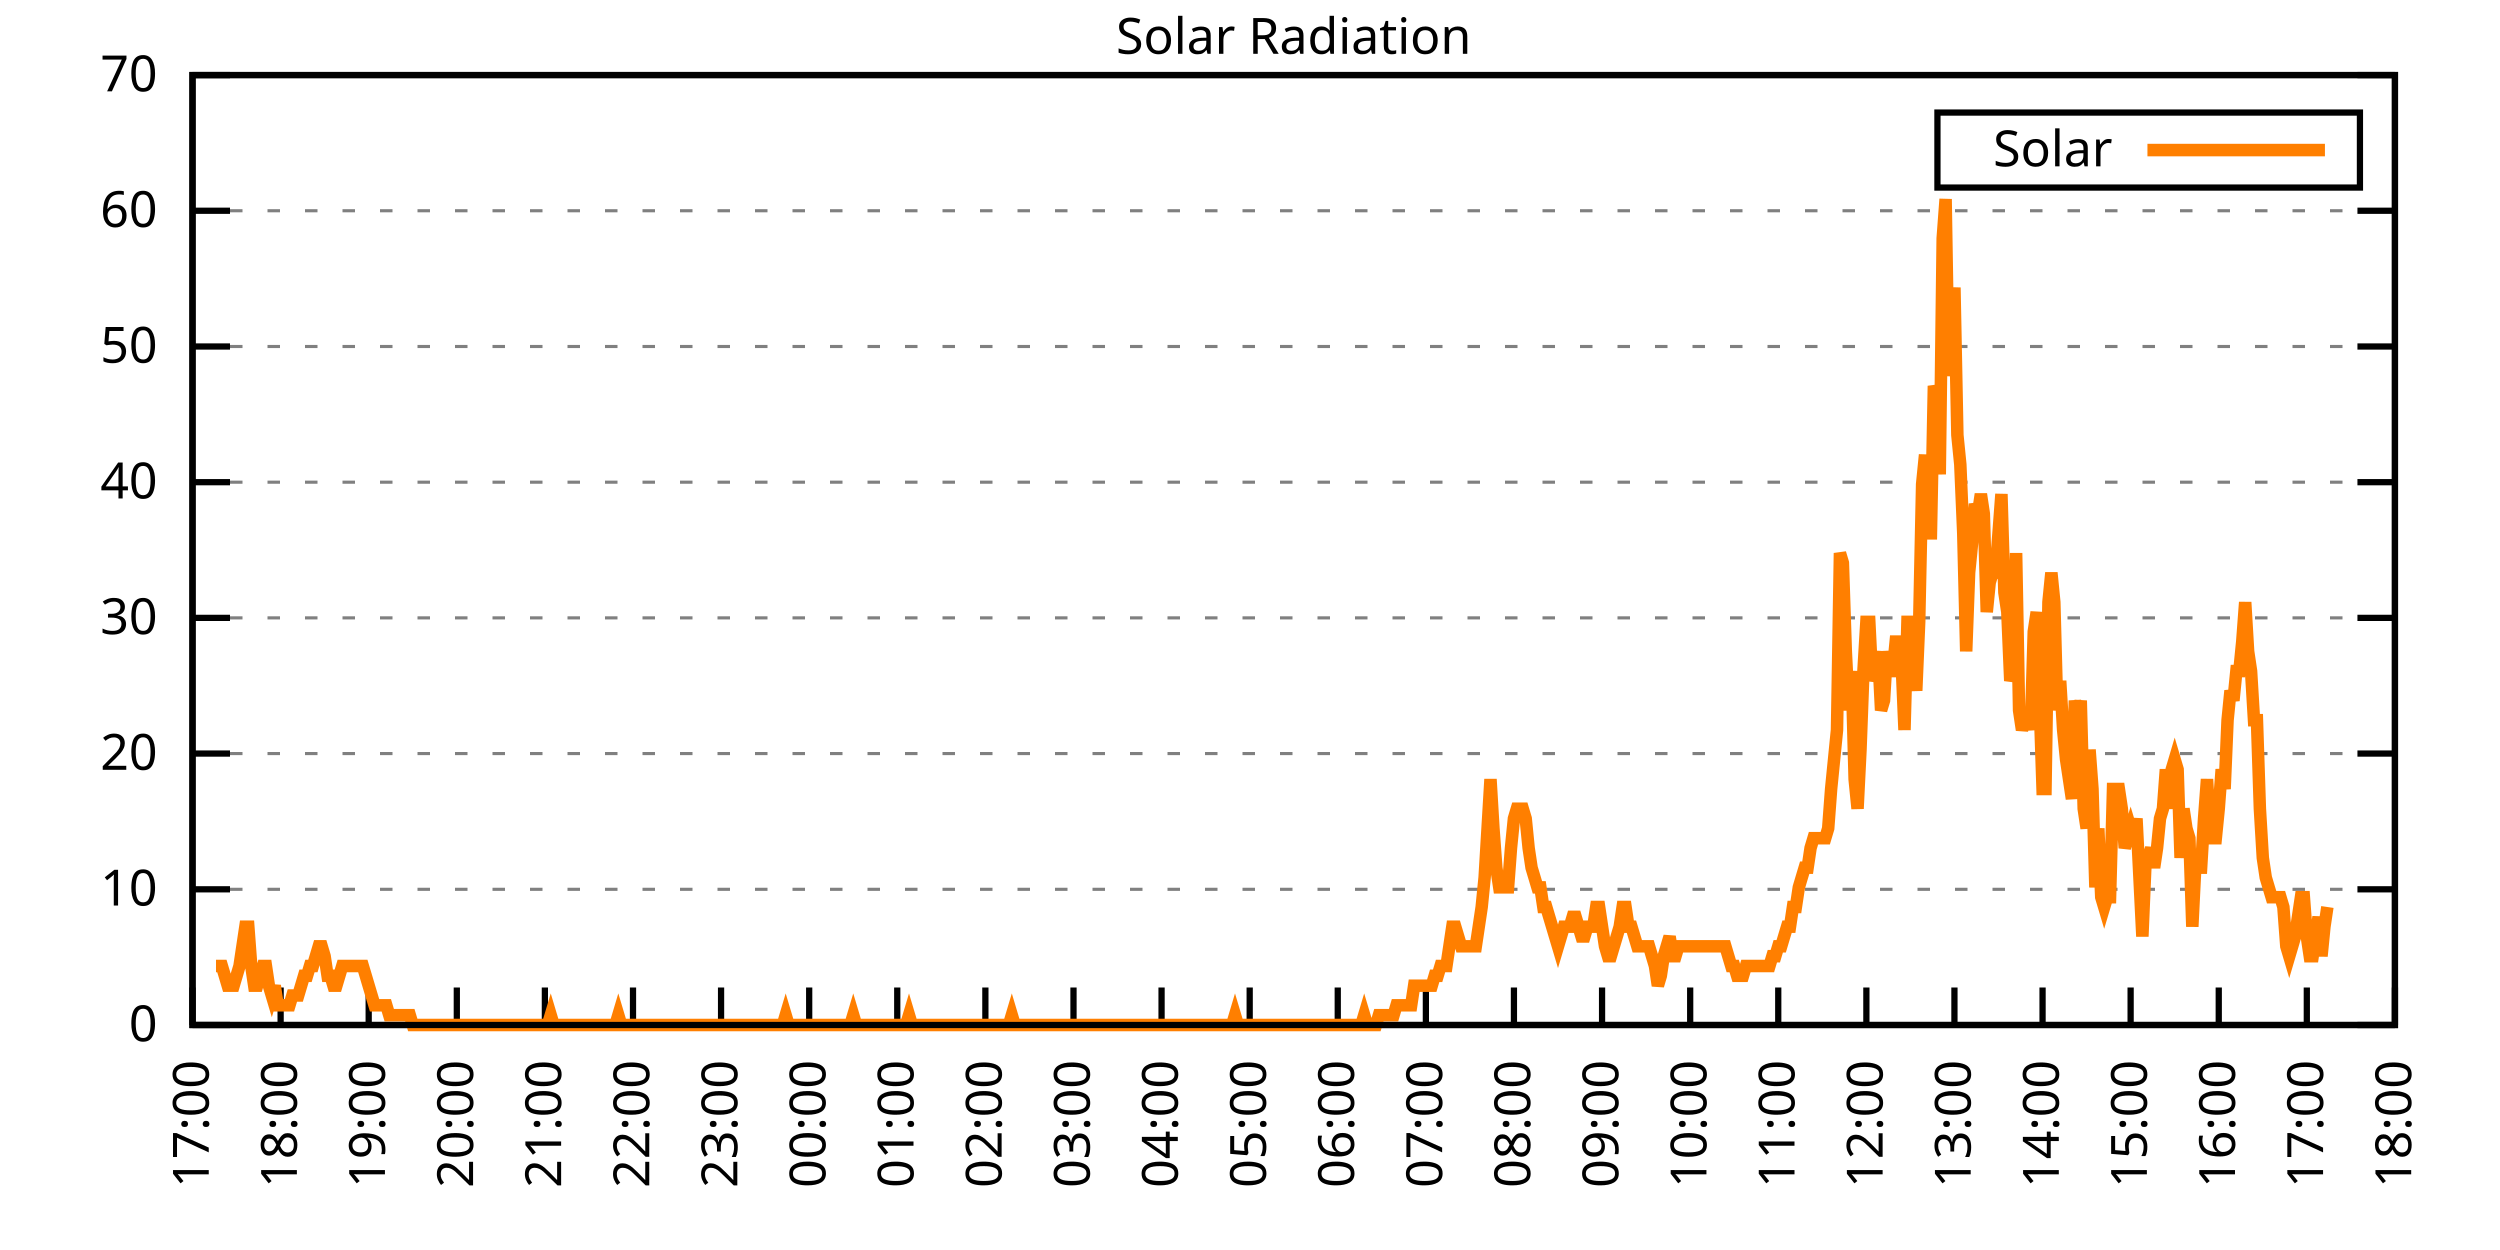
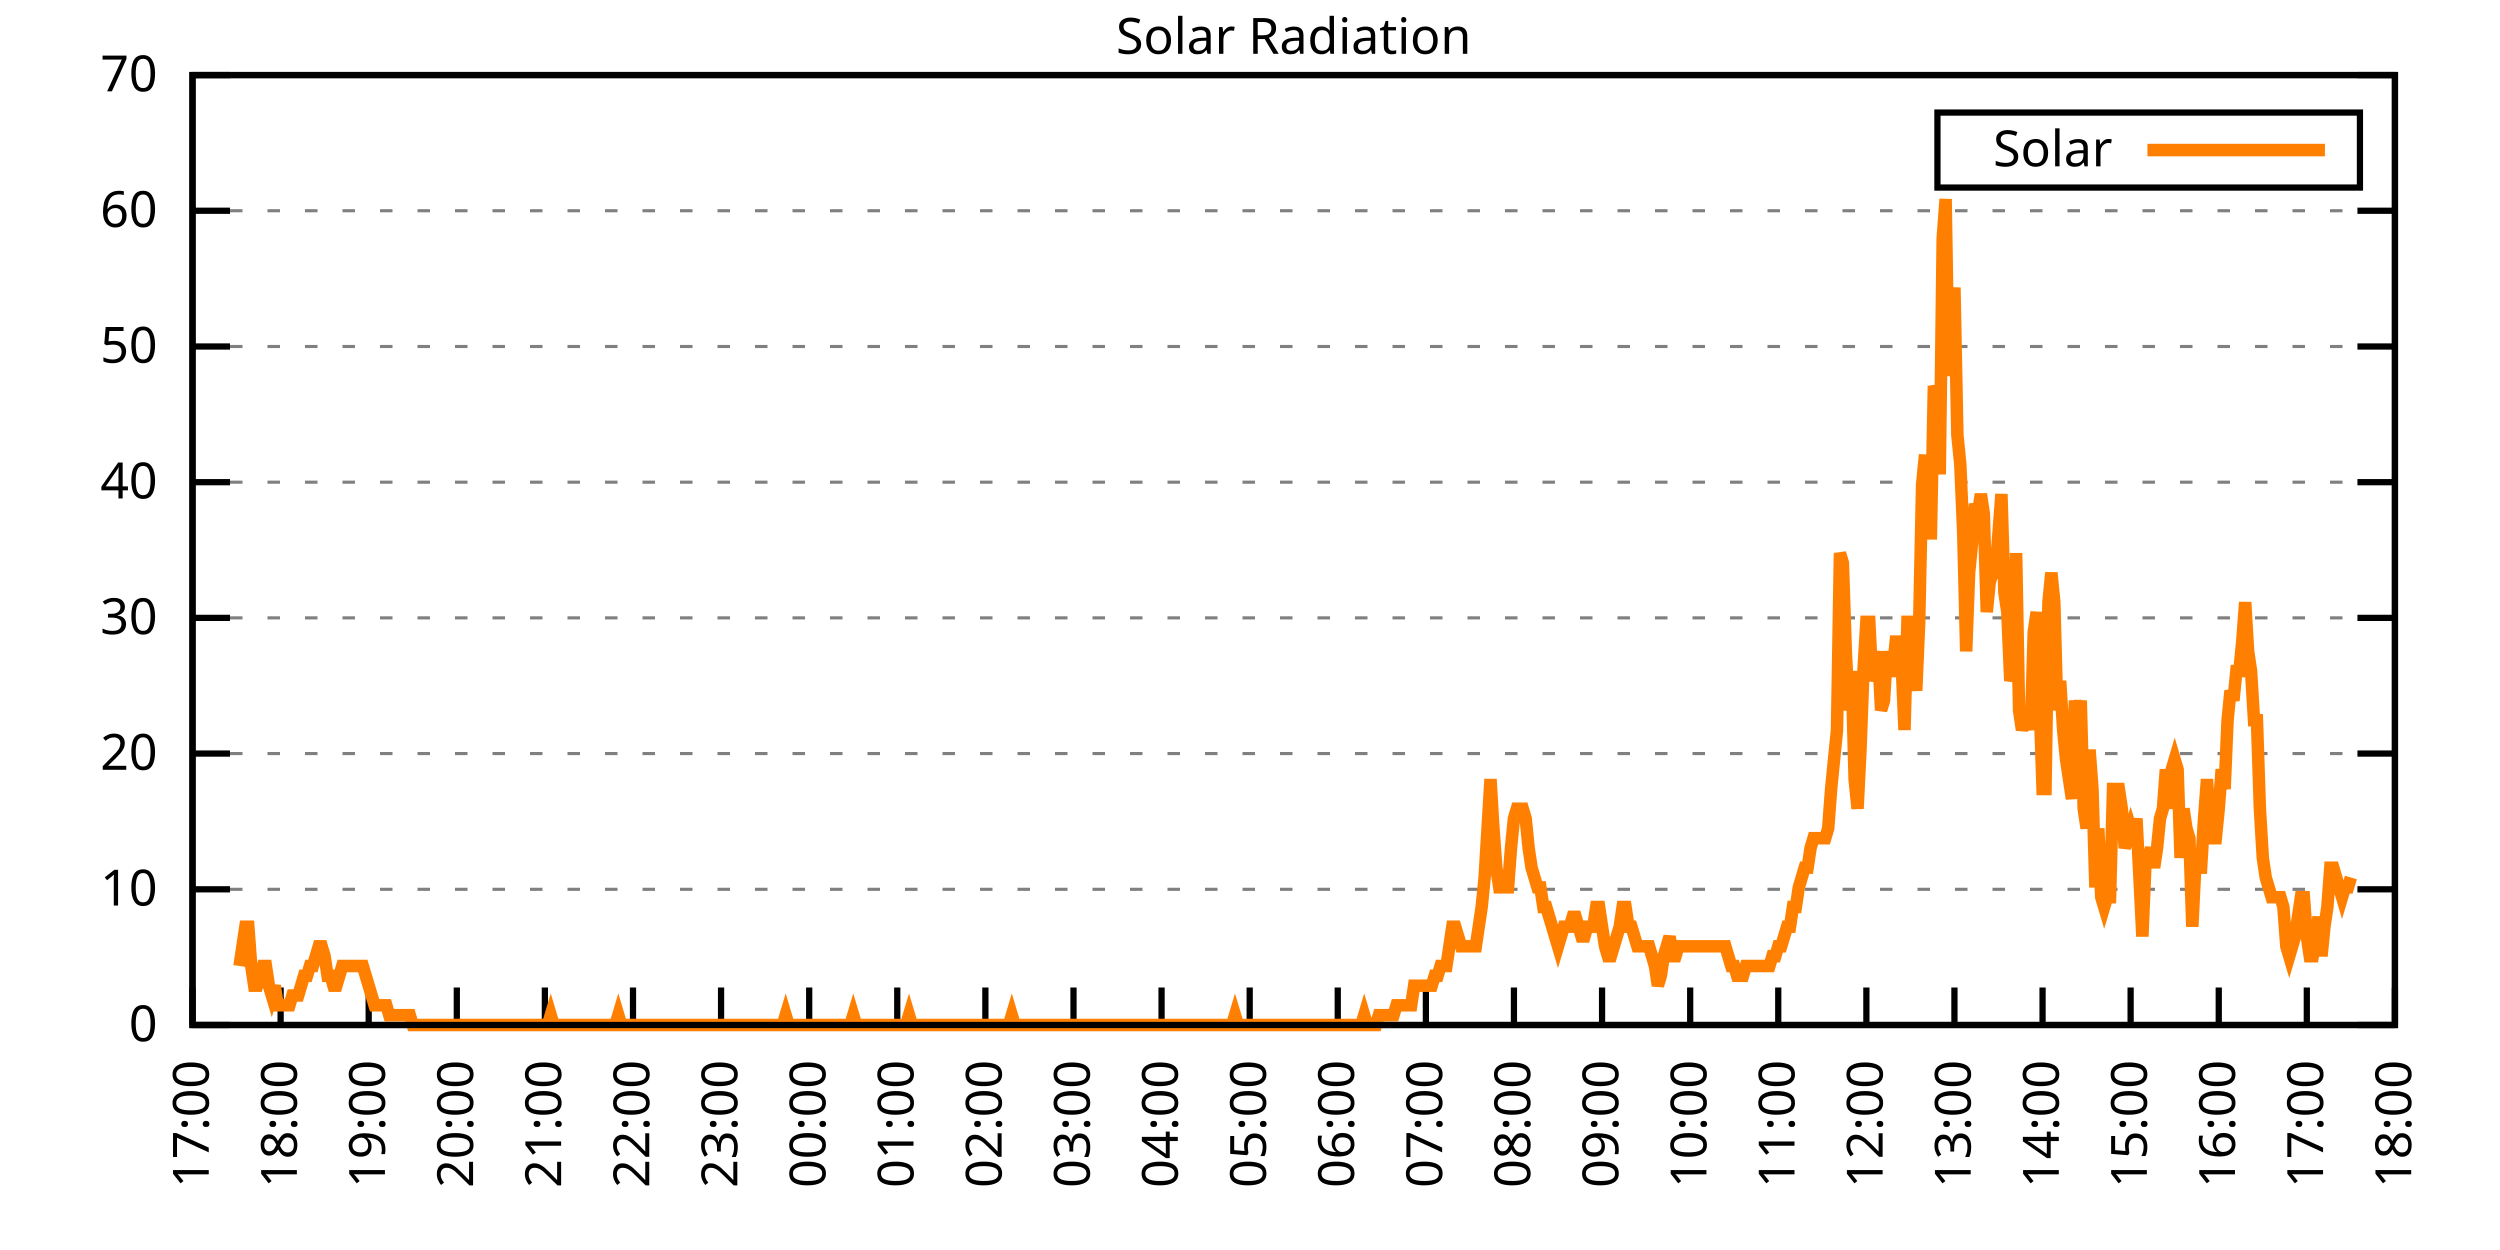
<svg xmlns="http://www.w3.org/2000/svg" xmlns:xlink="http://www.w3.org/1999/xlink" width="400" height="200" viewBox="0 0 400 200">
  <g id="gnuplot_canvas">
    <rect x="0" y="0" width="400" height="200" fill="none" />
    <defs>
      <circle id="gpDot" r="0.5" stroke-width="0.5" stroke="currentColor" />
      <path id="gpPt0" stroke-width="0.333" stroke="currentColor" d="M-1,0 h2 M0,-1 v2" />
      <path id="gpPt1" stroke-width="0.333" stroke="currentColor" d="M-1,-1 L1,1 M1,-1 L-1,1" />
      <path id="gpPt2" stroke-width="0.333" stroke="currentColor" d="M-1,0 L1,0 M0,-1 L0,1 M-1,-1 L1,1 M-1,1 L1,-1" />
      <rect id="gpPt3" stroke-width="0.333" stroke="currentColor" x="-1" y="-1" width="2" height="2" />
      <rect id="gpPt4" stroke-width="0.333" stroke="currentColor" fill="currentColor" x="-1" y="-1" width="2" height="2" />
      <circle id="gpPt5" stroke-width="0.333" stroke="currentColor" cx="0" cy="0" r="1" />
      <use xlink:href="#gpPt5" id="gpPt6" fill="currentColor" stroke="none" />
      <path id="gpPt7" stroke-width="0.333" stroke="currentColor" d="M0,-1.33 L-1.33,0.67 L1.33,0.67 z" />
      <use xlink:href="#gpPt7" id="gpPt8" fill="currentColor" stroke="none" />
      <use xlink:href="#gpPt7" id="gpPt9" stroke="currentColor" transform="rotate(180)" />
      <use xlink:href="#gpPt9" id="gpPt10" fill="currentColor" stroke="none" />
      <use xlink:href="#gpPt3" id="gpPt11" stroke="currentColor" transform="rotate(45)" />
      <use xlink:href="#gpPt11" id="gpPt12" fill="currentColor" stroke="none" />
      <path id="gpPt13" stroke-width="0.333" stroke="currentColor" d="M0,1.330 L1.265,0.411 L0.782,-1.067 L-0.782,-1.076 L-1.265,0.411 z" />
      <use xlink:href="#gpPt13" id="gpPt14" fill="currentColor" stroke="none" />
      <filter id="textbox" filterUnits="objectBoundingBox" x="0" y="0" height="1" width="1">
        <feFlood flood-color="white" flood-opacity="1" result="bgnd" />
        <feComposite in="SourceGraphic" in2="bgnd" operator="atop" />
      </filter>
      <filter id="greybox" filterUnits="objectBoundingBox" x="0" y="0" height="1" width="1">
        <feFlood flood-color="lightgrey" flood-opacity="1" result="grey" />
        <feComposite in="SourceGraphic" in2="grey" operator="atop" />
      </filter>
    </defs>
    <g fill="none" color="white" stroke="currentColor" stroke-width="1.00" stroke-linecap="butt" stroke-linejoin="miter">
</g>
    <g fill="none" color="black" stroke="currentColor" stroke-width="1.00" stroke-linecap="butt" stroke-linejoin="miter">
      <g stroke="none" shape-rendering="crispEdges">
        <polygon fill="rgb(255, 255, 255)" points="30.80,164.00 383.18,164.00 383.18,12.02 30.80,12.02 " />
      </g>
    </g>
    <g fill="none" color="black" stroke="currentColor" stroke-width="1.00" stroke-linecap="butt" stroke-linejoin="miter">
</g>
    <g fill="none" color="black" stroke="black" stroke-width="0.50" stroke-linecap="butt" stroke-linejoin="miter">
</g>
    <g fill="none" color="gray" stroke="currentColor" stroke-width="0.50" stroke-linecap="butt" stroke-linejoin="miter">
      <path stroke="gray" stroke-dasharray="2,4" class="gridline" d="M30.80,164.00 L383.19,164.00  " />
    </g>
    <g fill="none" color="gray" stroke="gray" stroke-width="1.00" stroke-linecap="butt" stroke-linejoin="miter">
</g>
    <g fill="none" color="black" stroke="currentColor" stroke-width="1.00" stroke-linecap="butt" stroke-linejoin="miter">
      <path stroke="black" d="M30.80,164.00 L36.80,164.00 M383.19,164.00 L377.19,164.00  " />
      <g transform="translate(25.20,166.60)" stroke="none" fill="black" font-family="Sans" font-size="8.00" text-anchor="end">
        <text>
          <tspan font-family="Sans"> 0</tspan>
        </text>
      </g>
    </g>
    <g fill="none" color="black" stroke="currentColor" stroke-width="1.00" stroke-linecap="butt" stroke-linejoin="miter">
</g>
    <g fill="none" color="black" stroke="black" stroke-width="0.50" stroke-linecap="butt" stroke-linejoin="miter">
</g>
    <g fill="none" color="gray" stroke="currentColor" stroke-width="0.50" stroke-linecap="butt" stroke-linejoin="miter">
      <path stroke="gray" stroke-dasharray="2,4" class="gridline" d="M30.80,142.29 L383.19,142.29  " />
    </g>
    <g fill="none" color="gray" stroke="gray" stroke-width="1.00" stroke-linecap="butt" stroke-linejoin="miter">
</g>
    <g fill="none" color="black" stroke="currentColor" stroke-width="1.00" stroke-linecap="butt" stroke-linejoin="miter">
      <path stroke="black" d="M30.80,142.29 L36.80,142.29 M383.19,142.29 L377.19,142.29  " />
      <g transform="translate(25.20,144.89)" stroke="none" fill="black" font-family="Sans" font-size="8.00" text-anchor="end">
        <text>
          <tspan font-family="Sans"> 10</tspan>
        </text>
      </g>
    </g>
    <g fill="none" color="black" stroke="currentColor" stroke-width="1.00" stroke-linecap="butt" stroke-linejoin="miter">
</g>
    <g fill="none" color="black" stroke="black" stroke-width="0.50" stroke-linecap="butt" stroke-linejoin="miter">
</g>
    <g fill="none" color="gray" stroke="currentColor" stroke-width="0.50" stroke-linecap="butt" stroke-linejoin="miter">
      <path stroke="gray" stroke-dasharray="2,4" class="gridline" d="M30.80,120.57 L383.19,120.57  " />
    </g>
    <g fill="none" color="gray" stroke="gray" stroke-width="1.00" stroke-linecap="butt" stroke-linejoin="miter">
</g>
    <g fill="none" color="black" stroke="currentColor" stroke-width="1.00" stroke-linecap="butt" stroke-linejoin="miter">
      <path stroke="black" d="M30.80,120.57 L36.80,120.57 M383.19,120.57 L377.19,120.57  " />
      <g transform="translate(25.20,123.17)" stroke="none" fill="black" font-family="Sans" font-size="8.00" text-anchor="end">
        <text>
          <tspan font-family="Sans"> 20</tspan>
        </text>
      </g>
    </g>
    <g fill="none" color="black" stroke="currentColor" stroke-width="1.00" stroke-linecap="butt" stroke-linejoin="miter">
</g>
    <g fill="none" color="black" stroke="black" stroke-width="0.50" stroke-linecap="butt" stroke-linejoin="miter">
</g>
    <g fill="none" color="gray" stroke="currentColor" stroke-width="0.50" stroke-linecap="butt" stroke-linejoin="miter">
      <path stroke="gray" stroke-dasharray="2,4" class="gridline" d="M30.80,98.86 L383.19,98.86  " />
    </g>
    <g fill="none" color="gray" stroke="gray" stroke-width="1.00" stroke-linecap="butt" stroke-linejoin="miter">
</g>
    <g fill="none" color="black" stroke="currentColor" stroke-width="1.00" stroke-linecap="butt" stroke-linejoin="miter">
      <path stroke="black" d="M30.80,98.86 L36.80,98.86 M383.19,98.86 L377.19,98.86  " />
      <g transform="translate(25.20,101.46)" stroke="none" fill="black" font-family="Sans" font-size="8.00" text-anchor="end">
        <text>
          <tspan font-family="Sans"> 30</tspan>
        </text>
      </g>
    </g>
    <g fill="none" color="black" stroke="currentColor" stroke-width="1.00" stroke-linecap="butt" stroke-linejoin="miter">
</g>
    <g fill="none" color="black" stroke="black" stroke-width="0.50" stroke-linecap="butt" stroke-linejoin="miter">
</g>
    <g fill="none" color="gray" stroke="currentColor" stroke-width="0.50" stroke-linecap="butt" stroke-linejoin="miter">
      <path stroke="gray" stroke-dasharray="2,4" class="gridline" d="M30.80,77.15 L383.19,77.15  " />
    </g>
    <g fill="none" color="gray" stroke="gray" stroke-width="1.00" stroke-linecap="butt" stroke-linejoin="miter">
</g>
    <g fill="none" color="black" stroke="currentColor" stroke-width="1.00" stroke-linecap="butt" stroke-linejoin="miter">
      <path stroke="black" d="M30.80,77.15 L36.80,77.15 M383.19,77.15 L377.19,77.15  " />
      <g transform="translate(25.20,79.75)" stroke="none" fill="black" font-family="Sans" font-size="8.00" text-anchor="end">
        <text>
          <tspan font-family="Sans"> 40</tspan>
        </text>
      </g>
    </g>
    <g fill="none" color="black" stroke="currentColor" stroke-width="1.00" stroke-linecap="butt" stroke-linejoin="miter">
</g>
    <g fill="none" color="black" stroke="black" stroke-width="0.50" stroke-linecap="butt" stroke-linejoin="miter">
</g>
    <g fill="none" color="gray" stroke="currentColor" stroke-width="0.50" stroke-linecap="butt" stroke-linejoin="miter">
      <path stroke="gray" stroke-dasharray="2,4" class="gridline" d="M30.80,55.44 L383.19,55.44  " />
    </g>
    <g fill="none" color="gray" stroke="gray" stroke-width="1.00" stroke-linecap="butt" stroke-linejoin="miter">
</g>
    <g fill="none" color="black" stroke="currentColor" stroke-width="1.00" stroke-linecap="butt" stroke-linejoin="miter">
      <path stroke="black" d="M30.80,55.44 L36.80,55.44 M383.19,55.44 L377.19,55.44  " />
      <g transform="translate(25.20,58.04)" stroke="none" fill="black" font-family="Sans" font-size="8.00" text-anchor="end">
        <text>
          <tspan font-family="Sans"> 50</tspan>
        </text>
      </g>
    </g>
    <g fill="none" color="black" stroke="currentColor" stroke-width="1.00" stroke-linecap="butt" stroke-linejoin="miter">
</g>
    <g fill="none" color="black" stroke="black" stroke-width="0.50" stroke-linecap="butt" stroke-linejoin="miter">
</g>
    <g fill="none" color="gray" stroke="currentColor" stroke-width="0.50" stroke-linecap="butt" stroke-linejoin="miter">
      <path stroke="gray" stroke-dasharray="2,4" class="gridline" d="M30.80,33.72 L383.19,33.72  " />
    </g>
    <g fill="none" color="gray" stroke="gray" stroke-width="1.00" stroke-linecap="butt" stroke-linejoin="miter">
</g>
    <g fill="none" color="black" stroke="currentColor" stroke-width="1.00" stroke-linecap="butt" stroke-linejoin="miter">
      <path stroke="black" d="M30.80,33.72 L36.80,33.72 M383.19,33.72 L377.19,33.72  " />
      <g transform="translate(25.20,36.32)" stroke="none" fill="black" font-family="Sans" font-size="8.00" text-anchor="end">
        <text>
          <tspan font-family="Sans"> 60</tspan>
        </text>
      </g>
    </g>
    <g fill="none" color="black" stroke="currentColor" stroke-width="1.00" stroke-linecap="butt" stroke-linejoin="miter">
</g>
    <g fill="none" color="black" stroke="black" stroke-width="0.50" stroke-linecap="butt" stroke-linejoin="miter">
</g>
    <g fill="none" color="gray" stroke="currentColor" stroke-width="0.50" stroke-linecap="butt" stroke-linejoin="miter">
      <path stroke="gray" stroke-dasharray="2,4" class="gridline" d="M30.80,12.01 L383.19,12.01  " />
    </g>
    <g fill="none" color="gray" stroke="gray" stroke-width="1.00" stroke-linecap="butt" stroke-linejoin="miter">
</g>
    <g fill="none" color="black" stroke="currentColor" stroke-width="1.00" stroke-linecap="butt" stroke-linejoin="miter">
      <path stroke="black" d="M30.80,12.01 L36.80,12.01 M383.19,12.01 L377.19,12.01  " />
      <g transform="translate(25.20,14.61)" stroke="none" fill="black" font-family="Sans" font-size="8.00" text-anchor="end">
        <text>
          <tspan font-family="Sans"> 70</tspan>
        </text>
      </g>
    </g>
    <g fill="none" color="black" stroke="currentColor" stroke-width="1.00" stroke-linecap="butt" stroke-linejoin="miter">
      <path stroke="black" d="M30.80,164.00 L30.80,158.00  " />
      <g transform="translate(33.40,169.60) rotate(270.00)" stroke="none" fill="black" font-family="Sans" font-size="8.00" text-anchor="end">
        <text>
          <tspan font-family="Sans">17:00</tspan>
        </text>
      </g>
    </g>
    <g fill="none" color="black" stroke="currentColor" stroke-width="1.00" stroke-linecap="butt" stroke-linejoin="miter">
      <path stroke="black" d="M44.90,164.00 L44.90,158.00  " />
      <g transform="translate(47.50,169.60) rotate(270.00)" stroke="none" fill="black" font-family="Sans" font-size="8.00" text-anchor="end">
        <text>
          <tspan font-family="Sans">18:00</tspan>
        </text>
      </g>
    </g>
    <g fill="none" color="black" stroke="currentColor" stroke-width="1.00" stroke-linecap="butt" stroke-linejoin="miter">
      <path stroke="black" d="M58.99,164.00 L58.99,158.00  " />
      <g transform="translate(61.59,169.60) rotate(270.00)" stroke="none" fill="black" font-family="Sans" font-size="8.00" text-anchor="end">
        <text>
          <tspan font-family="Sans">19:00</tspan>
        </text>
      </g>
    </g>
    <g fill="none" color="black" stroke="currentColor" stroke-width="1.00" stroke-linecap="butt" stroke-linejoin="miter">
      <path stroke="black" d="M73.09,164.00 L73.09,158.00  " />
      <g transform="translate(75.69,169.60) rotate(270.00)" stroke="none" fill="black" font-family="Sans" font-size="8.00" text-anchor="end">
        <text>
          <tspan font-family="Sans">20:00</tspan>
        </text>
      </g>
    </g>
    <g fill="none" color="black" stroke="currentColor" stroke-width="1.00" stroke-linecap="butt" stroke-linejoin="miter">
      <path stroke="black" d="M87.18,164.00 L87.18,158.00  " />
      <g transform="translate(89.78,169.60) rotate(270.00)" stroke="none" fill="black" font-family="Sans" font-size="8.00" text-anchor="end">
        <text>
          <tspan font-family="Sans">21:00</tspan>
        </text>
      </g>
    </g>
    <g fill="none" color="black" stroke="currentColor" stroke-width="1.00" stroke-linecap="butt" stroke-linejoin="miter">
      <path stroke="black" d="M101.28,164.00 L101.28,158.00  " />
      <g transform="translate(103.88,169.60) rotate(270.00)" stroke="none" fill="black" font-family="Sans" font-size="8.00" text-anchor="end">
        <text>
          <tspan font-family="Sans">22:00</tspan>
        </text>
      </g>
    </g>
    <g fill="none" color="black" stroke="currentColor" stroke-width="1.00" stroke-linecap="butt" stroke-linejoin="miter">
      <path stroke="black" d="M115.37,164.00 L115.37,158.00  " />
      <g transform="translate(117.97,169.60) rotate(270.00)" stroke="none" fill="black" font-family="Sans" font-size="8.00" text-anchor="end">
        <text>
          <tspan font-family="Sans">23:00</tspan>
        </text>
      </g>
    </g>
    <g fill="none" color="black" stroke="currentColor" stroke-width="1.00" stroke-linecap="butt" stroke-linejoin="miter">
      <path stroke="black" d="M129.47,164.00 L129.47,158.00  " />
      <g transform="translate(132.07,169.60) rotate(270.00)" stroke="none" fill="black" font-family="Sans" font-size="8.00" text-anchor="end">
        <text>
          <tspan font-family="Sans">00:00</tspan>
        </text>
      </g>
    </g>
    <g fill="none" color="black" stroke="currentColor" stroke-width="1.00" stroke-linecap="butt" stroke-linejoin="miter">
      <path stroke="black" d="M143.56,164.00 L143.56,158.00  " />
      <g transform="translate(146.16,169.60) rotate(270.00)" stroke="none" fill="black" font-family="Sans" font-size="8.00" text-anchor="end">
        <text>
          <tspan font-family="Sans">01:00</tspan>
        </text>
      </g>
    </g>
    <g fill="none" color="black" stroke="currentColor" stroke-width="1.00" stroke-linecap="butt" stroke-linejoin="miter">
      <path stroke="black" d="M157.66,164.00 L157.66,158.00  " />
      <g transform="translate(160.26,169.60) rotate(270.00)" stroke="none" fill="black" font-family="Sans" font-size="8.00" text-anchor="end">
        <text>
          <tspan font-family="Sans">02:00</tspan>
        </text>
      </g>
    </g>
    <g fill="none" color="black" stroke="currentColor" stroke-width="1.00" stroke-linecap="butt" stroke-linejoin="miter">
      <path stroke="black" d="M171.76,164.00 L171.76,158.00  " />
      <g transform="translate(174.36,169.60) rotate(270.00)" stroke="none" fill="black" font-family="Sans" font-size="8.00" text-anchor="end">
        <text>
          <tspan font-family="Sans">03:00</tspan>
        </text>
      </g>
    </g>
    <g fill="none" color="black" stroke="currentColor" stroke-width="1.00" stroke-linecap="butt" stroke-linejoin="miter">
      <path stroke="black" d="M185.85,164.00 L185.85,158.00  " />
      <g transform="translate(188.45,169.60) rotate(270.00)" stroke="none" fill="black" font-family="Sans" font-size="8.00" text-anchor="end">
        <text>
          <tspan font-family="Sans">04:00</tspan>
        </text>
      </g>
    </g>
    <g fill="none" color="black" stroke="currentColor" stroke-width="1.00" stroke-linecap="butt" stroke-linejoin="miter">
      <path stroke="black" d="M199.95,164.00 L199.95,158.00  " />
      <g transform="translate(202.55,169.60) rotate(270.00)" stroke="none" fill="black" font-family="Sans" font-size="8.00" text-anchor="end">
        <text>
          <tspan font-family="Sans">05:00</tspan>
        </text>
      </g>
    </g>
    <g fill="none" color="black" stroke="currentColor" stroke-width="1.00" stroke-linecap="butt" stroke-linejoin="miter">
      <path stroke="black" d="M214.04,164.00 L214.04,158.00  " />
      <g transform="translate(216.64,169.60) rotate(270.00)" stroke="none" fill="black" font-family="Sans" font-size="8.00" text-anchor="end">
        <text>
          <tspan font-family="Sans">06:00</tspan>
        </text>
      </g>
    </g>
    <g fill="none" color="black" stroke="currentColor" stroke-width="1.00" stroke-linecap="butt" stroke-linejoin="miter">
      <path stroke="black" d="M228.14,164.00 L228.14,158.00  " />
      <g transform="translate(230.74,169.60) rotate(270.00)" stroke="none" fill="black" font-family="Sans" font-size="8.00" text-anchor="end">
        <text>
          <tspan font-family="Sans">07:00</tspan>
        </text>
      </g>
    </g>
    <g fill="none" color="black" stroke="currentColor" stroke-width="1.00" stroke-linecap="butt" stroke-linejoin="miter">
      <path stroke="black" d="M242.23,164.00 L242.23,158.00  " />
      <g transform="translate(244.83,169.60) rotate(270.00)" stroke="none" fill="black" font-family="Sans" font-size="8.00" text-anchor="end">
        <text>
          <tspan font-family="Sans">08:00</tspan>
        </text>
      </g>
    </g>
    <g fill="none" color="black" stroke="currentColor" stroke-width="1.00" stroke-linecap="butt" stroke-linejoin="miter">
      <path stroke="black" d="M256.33,164.00 L256.33,158.00  " />
      <g transform="translate(258.93,169.60) rotate(270.00)" stroke="none" fill="black" font-family="Sans" font-size="8.00" text-anchor="end">
        <text>
          <tspan font-family="Sans">09:00</tspan>
        </text>
      </g>
    </g>
    <g fill="none" color="black" stroke="currentColor" stroke-width="1.00" stroke-linecap="butt" stroke-linejoin="miter">
      <path stroke="black" d="M270.43,164.00 L270.43,158.00  " />
      <g transform="translate(273.03,169.60) rotate(270.00)" stroke="none" fill="black" font-family="Sans" font-size="8.00" text-anchor="end">
        <text>
          <tspan font-family="Sans">10:00</tspan>
        </text>
      </g>
    </g>
    <g fill="none" color="black" stroke="currentColor" stroke-width="1.00" stroke-linecap="butt" stroke-linejoin="miter">
      <path stroke="black" d="M284.52,164.00 L284.52,158.00  " />
      <g transform="translate(287.12,169.60) rotate(270.00)" stroke="none" fill="black" font-family="Sans" font-size="8.00" text-anchor="end">
        <text>
          <tspan font-family="Sans">11:00</tspan>
        </text>
      </g>
    </g>
    <g fill="none" color="black" stroke="currentColor" stroke-width="1.00" stroke-linecap="butt" stroke-linejoin="miter">
      <path stroke="black" d="M298.62,164.00 L298.62,158.00  " />
      <g transform="translate(301.22,169.60) rotate(270.00)" stroke="none" fill="black" font-family="Sans" font-size="8.00" text-anchor="end">
        <text>
          <tspan font-family="Sans">12:00</tspan>
        </text>
      </g>
    </g>
    <g fill="none" color="black" stroke="currentColor" stroke-width="1.00" stroke-linecap="butt" stroke-linejoin="miter">
      <path stroke="black" d="M312.71,164.00 L312.71,158.00  " />
      <g transform="translate(315.31,169.60) rotate(270.00)" stroke="none" fill="black" font-family="Sans" font-size="8.00" text-anchor="end">
        <text>
          <tspan font-family="Sans">13:00</tspan>
        </text>
      </g>
    </g>
    <g fill="none" color="black" stroke="currentColor" stroke-width="1.00" stroke-linecap="butt" stroke-linejoin="miter">
      <path stroke="black" d="M326.81,164.00 L326.81,158.00  " />
      <g transform="translate(329.41,169.60) rotate(270.00)" stroke="none" fill="black" font-family="Sans" font-size="8.00" text-anchor="end">
        <text>
          <tspan font-family="Sans">14:00</tspan>
        </text>
      </g>
    </g>
    <g fill="none" color="black" stroke="currentColor" stroke-width="1.00" stroke-linecap="butt" stroke-linejoin="miter">
      <path stroke="black" d="M340.90,164.00 L340.90,158.00  " />
      <g transform="translate(343.50,169.60) rotate(270.00)" stroke="none" fill="black" font-family="Sans" font-size="8.00" text-anchor="end">
        <text>
          <tspan font-family="Sans">15:00</tspan>
        </text>
      </g>
    </g>
    <g fill="none" color="black" stroke="currentColor" stroke-width="1.00" stroke-linecap="butt" stroke-linejoin="miter">
      <path stroke="black" d="M355.00,164.00 L355.00,158.00  " />
      <g transform="translate(357.60,169.60) rotate(270.00)" stroke="none" fill="black" font-family="Sans" font-size="8.00" text-anchor="end">
        <text>
          <tspan font-family="Sans">16:00</tspan>
        </text>
      </g>
    </g>
    <g fill="none" color="black" stroke="currentColor" stroke-width="1.00" stroke-linecap="butt" stroke-linejoin="miter">
      <path stroke="black" d="M369.09,164.00 L369.09,158.00  " />
      <g transform="translate(371.69,169.60) rotate(270.00)" stroke="none" fill="black" font-family="Sans" font-size="8.00" text-anchor="end">
        <text>
          <tspan font-family="Sans">17:00</tspan>
        </text>
      </g>
    </g>
    <g fill="none" color="black" stroke="currentColor" stroke-width="1.00" stroke-linecap="butt" stroke-linejoin="miter">
      <path stroke="black" d="M383.19,164.00 L383.19,158.00  " />
      <g transform="translate(385.79,169.60) rotate(270.00)" stroke="none" fill="black" font-family="Sans" font-size="8.00" text-anchor="end">
        <text>
          <tspan font-family="Sans">18:00</tspan>
        </text>
      </g>
    </g>
    <g fill="none" color="black" stroke="currentColor" stroke-width="1.00" stroke-linecap="butt" stroke-linejoin="miter">
</g>
    <g fill="none" color="black" stroke="currentColor" stroke-width="1.00" stroke-linecap="butt" stroke-linejoin="miter">
      <path stroke="black" d="M30.80,12.01 L30.80,164.00 L383.19,164.00 L383.19,12.01 L30.80,12.01 Z  " />
    </g>
    <g fill="none" color="black" stroke="currentColor" stroke-width="1.00" stroke-linecap="butt" stroke-linejoin="miter">
</g>
    <g fill="none" color="black" stroke="currentColor" stroke-width="1.00" stroke-linecap="butt" stroke-linejoin="miter">
      <path stroke="black" d="M309.99,30.01 L309.99,18.01 L377.59,18.01 L377.59,30.01 L309.99,30.01 Z  " />
    </g>
    <g id="Solar_Radiation_plot_1">
      <g fill="none" color="white" stroke="black" stroke-width="2.00" stroke-linecap="butt" stroke-linejoin="miter">
</g>
      <g fill="none" color="black" stroke="currentColor" stroke-width="2.00" stroke-linecap="butt" stroke-linejoin="miter">
        <g transform="translate(337.99,26.61)" stroke="none" fill="black" font-family="Sans" font-size="8.00" text-anchor="end">
          <text>
            <tspan font-family="Sans">Solar</tspan>
          </text>
        </g>
      </g>
      <g fill="none" color="black" stroke="currentColor" stroke-width="2.00" stroke-linecap="butt" stroke-linejoin="miter">
-         <path stroke="rgb(255, 127,   0)" d="M343.59,24.01 L371.99,24.01 M34.56,154.56 L35.03,154.56 L35.50,154.56 L35.97,156.13 L36.44,157.71 L36.91,157.71   L37.38,157.71 L37.85,156.13 L38.32,154.56 L38.79,151.41 L39.26,148.27 L39.73,148.27 L40.20,154.56 L40.67,157.71   L41.14,157.71 L41.61,156.13 L42.08,154.56 L42.55,154.56 L43.02,157.71 L43.49,159.28 L43.96,157.71 L44.43,160.85   L44.90,160.85 L45.37,160.85 L45.84,160.85 L46.31,160.85 L46.78,159.28 L47.24,159.28 L47.71,159.28 L48.18,157.71   L48.65,156.13 L49.12,156.13 L49.59,154.56 L50.06,154.56 L50.53,152.99 L51.00,151.41 L51.47,151.41 L51.94,152.99   L52.41,156.13 L52.88,156.13 L53.35,157.71 L53.82,157.71 L54.29,156.13 L54.76,154.56 L55.23,154.56 L55.70,154.56   L56.17,154.56 L56.64,154.56 L57.11,154.56 L57.58,154.56 L58.05,154.56 L58.52,156.13 L58.99,157.71 L59.46,159.28   L59.93,160.85 L60.40,160.85 L60.87,160.85 L61.34,160.85 L61.81,160.85 L62.28,162.43 L62.75,162.43 L63.22,162.43   L63.69,162.43 L64.16,162.43 L64.63,162.43 L65.10,162.43 L65.57,162.43 L66.04,164.00 L66.51,164.00 L66.98,164.00   L67.45,164.00 L67.92,164.00 L68.39,164.00 L68.86,164.00 L69.33,164.00 L69.80,164.00 L70.27,164.00 L70.74,164.00   L71.21,164.00 L71.68,164.00 L72.15,164.00 L72.62,164.00 L73.09,164.00 L73.56,164.00 L74.03,164.00 L74.50,164.00   L74.97,164.00 L75.44,164.00 L75.91,164.00 L76.38,164.00 L76.85,164.00 L77.32,164.00 L77.79,164.00 L78.26,164.00   L78.73,164.00 L79.19,164.00 L79.66,164.00 L80.13,164.00 L80.60,164.00 L81.07,164.00 L81.54,164.00 L82.01,164.00   L82.48,164.00 L82.95,164.00 L83.42,164.00 L83.89,164.00 L84.36,164.00 L84.83,164.00 L85.30,164.00 L85.77,164.00   L86.24,164.00 L86.71,164.00 L87.18,164.00 L87.65,164.00 L88.12,162.43 L88.59,164.00 L89.06,164.00 L89.53,164.00   L90.00,164.00 L90.47,164.00 L90.94,164.00 L91.41,164.00 L91.88,164.00 L92.35,164.00 L92.82,164.00 L93.29,164.00   L93.76,164.00 L94.23,164.00 L94.70,164.00 L95.17,164.00 L95.64,164.00 L96.11,164.00 L96.58,164.00 L97.05,164.00   L97.52,164.00 L97.99,164.00 L98.46,164.00 L98.93,162.43 L99.40,164.00 L99.87,164.00 L100.34,164.00 L100.81,164.00   L101.28,164.00 L101.75,164.00 L102.22,164.00 L102.69,164.00 L103.16,164.00 L103.63,164.00 L104.10,164.00 L104.57,164.00   L105.04,164.00 L105.51,164.00 L105.98,164.00 L106.45,164.00 L106.92,164.00 L107.39,164.00 L107.86,164.00 L108.33,164.00   L108.80,164.00 L109.27,164.00 L109.74,164.00 L110.21,164.00 L110.68,164.00 L111.14,164.00 L111.61,164.00 L112.08,164.00   L112.55,164.00 L113.02,164.00 L113.49,164.00 L113.96,164.00 L114.43,164.00 L114.90,164.00 L115.37,164.00 L115.84,164.00   L116.31,164.00 L116.78,164.00 L117.25,164.00 L117.72,164.00 L118.19,164.00 L118.66,164.00 L119.13,164.00 L119.60,164.00   L120.07,164.00 L120.54,164.00 L121.01,164.00 L121.48,164.00 L121.95,164.00 L122.42,164.00 L122.89,164.00 L123.36,164.00   L123.83,164.00 L124.30,164.00 L124.77,164.00 L125.24,164.00 L125.71,162.43 L126.18,164.00 L126.65,164.00 L127.12,164.00   L127.59,164.00 L128.06,164.00 L128.53,164.00 L129.00,164.00 L129.47,164.00 L129.94,164.00 L130.41,164.00 L130.88,164.00   L131.35,164.00 L131.82,164.00 L132.29,164.00 L132.76,164.00 L133.23,164.00 L133.70,164.00 L134.17,164.00 L134.64,164.00   L135.11,164.00 L135.58,164.00 L136.05,164.00 L136.52,162.43 L136.99,164.00 L137.46,164.00 L137.93,164.00 L138.40,164.00   L138.87,164.00 L139.34,164.00 L139.81,164.00 L140.28,164.00 L140.75,164.00 L141.22,164.00 L141.69,164.00 L142.16,164.00   L142.63,164.00 L143.09,164.00 L143.56,164.00 L144.03,164.00 L144.50,164.00 L144.97,164.00 L145.44,162.43 L145.91,164.00   L146.38,164.00 L146.85,164.00 L147.32,164.00 L147.79,164.00 L148.26,164.00 L148.73,164.00 L149.20,164.00 L149.67,164.00   L150.14,164.00 L150.61,164.00 L151.08,164.00 L151.55,164.00 L152.02,164.00 L152.49,164.00 L152.96,164.00 L153.43,164.00   L153.90,164.00 L154.37,164.00 L154.84,164.00 L155.31,164.00 L155.78,164.00 L156.25,164.00 L156.72,164.00 L157.19,164.00   L157.66,164.00 L158.13,164.00 L158.60,164.00 L159.07,164.00 L159.54,164.00 L160.01,164.00 L160.48,164.00 L160.95,164.00   L161.42,164.00 L161.89,162.43 L162.36,164.00 L162.83,164.00 L163.30,164.00 L163.77,164.00 L164.24,164.00 L164.71,164.00   L165.18,164.00 L165.65,164.00 L166.12,164.00 L166.59,164.00 L167.06,164.00 L167.53,164.00 L168.00,164.00 L168.47,164.00   L168.94,164.00 L169.41,164.00 L169.88,164.00 L170.35,164.00 L170.82,164.00 L171.29,164.00 L171.76,164.00 L172.23,164.00   L172.70,164.00 L173.17,164.00 L173.64,164.00 L174.11,164.00 L174.58,164.00 L175.04,164.00 L175.51,164.00 L175.98,164.00   L176.45,164.00 L176.92,164.00 L177.39,164.00 L177.86,164.00 L178.33,164.00 L178.80,164.00 L179.27,164.00 L179.74,164.00   L180.21,164.00 L180.68,164.00 L181.15,164.00 L181.62,164.00 L182.09,164.00 L182.56,164.00 L183.03,164.00 L183.50,164.00   L183.97,164.00 L184.44,164.00 L184.91,164.00 L185.38,164.00 L185.85,164.00 L186.32,164.00 L186.79,164.00 L187.26,164.00   L187.73,164.00 L188.20,164.00 L188.67,164.00 L189.14,164.00 L189.61,164.00 L190.08,164.00 L190.55,164.00 L191.02,164.00   L191.49,164.00 L191.96,164.00 L192.43,164.00 L192.90,164.00 L193.37,164.00 L193.84,164.00 L194.31,164.00 L194.78,164.00   L195.25,164.00 L195.72,164.00 L196.19,164.00 L196.66,164.00 L197.13,164.00 L197.60,162.43 L198.07,164.00 L198.54,164.00   L199.01,164.00 L199.48,164.00 L199.95,164.00 L200.42,164.00 L200.89,164.00 L201.36,164.00 L201.83,164.00 L202.30,164.00   L202.77,164.00 L203.24,164.00 L203.71,164.00 L204.18,164.00 L204.65,164.00 L205.12,164.00 L205.59,164.00 L206.06,164.00   L206.53,164.00 L207.00,164.00 L207.46,164.00 L207.93,164.00 L208.40,164.00 L208.87,164.00 L209.34,164.00 L209.81,164.00   L210.28,164.00 L210.75,164.00 L211.22,164.00 L211.69,164.00 L212.16,164.00 L212.63,164.00 L213.10,164.00 L213.57,164.00   L214.04,164.00 L214.51,164.00 L214.98,164.00 L215.45,164.00 L215.92,164.00 L216.39,164.00 L216.86,164.00 L217.33,164.00   L217.80,164.00 L218.27,162.43 L218.74,164.00 L219.21,164.00 L219.68,164.00 L220.15,164.00 L220.62,162.43 L221.09,162.43   L221.56,162.43 L222.03,162.43 L222.50,162.43 L222.97,162.43 L223.44,160.85 L223.91,160.85 L224.38,160.85 L224.85,160.85   L225.32,160.85 L225.79,160.85 L226.26,157.71 L226.73,157.71 L227.20,157.71 L227.67,157.71 L228.14,157.71 L228.61,157.71   L229.08,157.71 L229.55,156.13 L230.02,156.13 L230.49,154.56 L230.96,154.56 L231.43,154.56 L231.90,151.41 L232.37,148.27   L232.84,148.27 L233.31,149.84 L233.78,151.41 L234.25,151.41 L234.72,151.41 L235.19,151.41 L235.66,151.41 L236.13,151.41   L236.60,148.27 L237.07,145.12 L237.54,140.40 L238.01,132.54 L238.48,124.67 L238.95,132.54 L239.41,138.83 L239.88,141.98   L240.35,141.98 L240.82,141.98 L241.29,141.98 L241.76,135.68 L242.23,130.96 L242.70,129.39 L243.17,129.39 L243.64,129.39   L244.11,130.96 L244.58,135.68 L245.05,138.83 L245.52,140.40 L245.99,141.98 L246.46,141.98 L246.93,145.12 L247.40,145.12   L247.87,146.70 L248.34,148.27 L248.81,149.84 L249.28,151.41 L249.75,149.84 L250.22,148.27 L250.69,148.27 L251.16,148.27   L251.63,146.70 L252.10,146.70 L252.57,148.27 L253.04,149.84 L253.51,149.84 L253.98,148.27 L254.45,148.27 L254.92,148.27   L255.39,145.12 L255.86,145.12 L256.33,148.27 L256.80,151.41 L257.27,152.99 L257.74,152.99 L258.21,151.41 L258.68,149.84   L259.15,148.27 L259.62,145.12 L260.09,145.12 L260.56,148.27 L261.03,148.27 L261.50,149.84 L261.97,151.41 L262.44,151.41   L262.91,151.41 L263.38,151.41 L263.85,151.41 L264.32,152.99 L264.79,154.56 L265.26,157.71 L265.73,156.13 L266.20,152.99   L266.67,151.41 L267.14,149.84 L267.61,152.99 L268.08,152.99 L268.55,151.41 L269.02,151.41 L269.49,151.41 L269.96,151.41   L270.43,151.41 L270.90,151.41 L271.36,151.41 L271.83,151.41 L272.30,151.41 L272.77,151.41 L273.24,151.41 L273.71,151.41   L274.18,151.41 L274.65,151.41 L275.12,151.41 L275.59,151.41 L276.06,151.41 L276.53,152.99 L277.00,154.56 L277.47,154.56   L277.94,156.13 L278.41,156.13 L278.88,156.13 L279.35,154.56 L279.82,154.56 L280.29,154.56 L280.76,154.56 L281.23,154.56   L281.70,154.56 L282.17,154.56 L282.64,154.56 L283.11,154.56 L283.58,152.99 L284.05,152.99 L284.52,151.41 L284.99,151.41   L285.46,149.84 L285.93,148.27 L286.40,148.27 L286.87,145.12 L287.34,145.12 L287.81,141.98 L288.28,140.40 L288.75,138.83   L289.22,138.83 L289.69,135.68 L290.16,134.11 L290.63,134.11 L291.10,134.11 L291.57,134.11 L292.04,134.11 L292.51,132.54   L292.98,126.24 L293.45,121.52 L293.92,116.80 L294.39,88.49 L294.86,90.06 L295.33,104.22 L295.80,113.66 L296.27,107.37   L296.74,124.67 L297.21,129.39 L297.68,119.95 L298.15,107.37 L298.62,99.50 L299.09,99.50 L299.56,108.94 L300.03,107.37   L300.50,104.22 L300.97,113.66 L301.44,112.09 L301.91,104.22 L302.38,107.37 L302.85,107.37 L303.31,102.65 L303.78,102.65   L304.25,105.79 L304.72,116.80 L305.19,99.50 L305.66,99.50 L306.13,105.79 L306.60,110.51 L307.07,99.50 L307.54,77.48   L308.01,72.76 L308.48,85.34 L308.95,85.34 L309.42,61.74 L309.89,63.32 L310.36,75.90 L310.83,38.15 L311.30,31.85   L311.77,60.17 L312.24,52.30 L312.71,46.01 L313.18,69.61 L313.65,74.33 L314.12,85.34 L314.59,104.22 L315.06,91.63   L315.53,86.91 L316.00,80.62 L316.47,82.19 L316.94,79.05 L317.41,82.19 L317.88,97.93 L318.35,93.21 L318.82,91.63   L319.29,91.63 L319.76,85.34 L320.23,79.05 L320.70,94.78 L321.17,97.93 L321.64,108.94 L322.11,107.37 L322.58,88.49   L323.05,113.66 L323.52,116.80 L323.99,115.23 L324.46,113.66 L324.93,116.80 L325.40,101.07 L325.87,97.93 L326.34,112.09   L326.81,126.24 L327.28,126.24 L327.75,96.35 L328.22,91.63 L328.69,96.35 L329.16,113.66 L329.63,108.94 L330.10,116.80   L330.57,121.52 L331.04,124.67 L331.51,127.82 L331.98,112.09 L332.45,115.23 L332.92,112.09 L333.39,129.39 L333.86,132.54   L334.33,119.95 L334.80,126.24 L335.26,141.98 L335.73,132.54 L336.20,143.55 L336.67,145.12 L337.14,143.55 L337.61,143.55   L338.08,126.24 L338.55,126.24 L339.02,126.24 L339.49,129.39 L339.96,135.68 L340.43,134.11 L340.90,132.54 L341.37,134.11   L341.84,130.96 L342.31,140.40 L342.78,149.84 L343.25,138.83 L343.72,137.26 L344.19,135.68 L344.66,138.83 L345.13,135.68   L345.60,130.96 L346.07,129.39 L346.54,123.10 L347.01,129.39 L347.48,123.10 L347.95,121.52 L348.42,123.10 L348.89,137.26   L349.36,129.39 L349.83,132.54 L350.30,134.11 L350.77,148.27 L351.24,138.83 L351.71,138.83 L352.18,138.83 L352.65,130.96   L353.12,124.67 L353.59,132.54 L354.06,134.11 L354.53,134.11 L355.00,129.39 L355.47,123.10 L355.94,126.24 L356.41,115.23   L356.88,110.51 L357.35,112.09 L357.82,107.37 L358.29,107.37 L358.76,102.65 L359.23,96.35 L359.70,104.22 L360.17,107.37   L360.64,115.23 L361.11,115.23 L361.58,129.39 L362.05,137.26 L362.52,140.40 L362.99,141.98 L363.46,143.55 L363.93,143.55   L364.40,143.55 L364.87,143.55 L365.34,145.12 L365.81,151.41 L366.28,152.99 L366.75,151.41 L367.21,149.84 L367.68,146.70   L368.15,143.55 L368.62,143.55 L369.09,149.84 L369.56,152.99 L370.03,152.99 L370.50,149.84 L370.97,146.70 L371.44,152.99   L371.91,148.27 L372.38,145.12  " />
+         <path stroke="rgb(255, 127,   0)" d="M343.59,24.01 L371.99,24.01 M38.32,154.56 L38.79,151.41 L39.26,148.27 L39.73,148.27 L40.20,154.56 L40.67,157.71   L41.14,157.71 L41.61,156.13 L42.08,154.56 L42.55,154.56 L43.02,157.71 L43.49,159.28 L43.96,157.71 L44.43,160.85   L44.90,160.85 L45.37,160.85 L45.84,160.85 L46.31,160.85 L46.78,159.28 L47.24,159.28 L47.71,159.28 L48.18,157.71   L48.65,156.13 L49.12,156.13 L49.59,154.56 L50.06,154.56 L50.53,152.99 L51.00,151.41 L51.47,151.41 L51.94,152.99   L52.41,156.13 L52.88,156.13 L53.35,157.71 L53.82,157.71 L54.29,156.13 L54.76,154.56 L55.23,154.56 L55.70,154.56   L56.17,154.56 L56.64,154.56 L57.11,154.56 L57.58,154.56 L58.05,154.56 L58.52,156.13 L58.99,157.71 L59.46,159.28   L59.93,160.85 L60.40,160.85 L60.87,160.85 L61.34,160.85 L61.81,160.85 L62.28,162.43 L62.75,162.43 L63.22,162.43   L63.69,162.43 L64.16,162.43 L64.63,162.43 L65.10,162.43 L65.57,162.43 L66.04,164.00 L66.51,164.00 L66.98,164.00   L67.45,164.00 L67.92,164.00 L68.39,164.00 L68.86,164.00 L69.33,164.00 L69.80,164.00 L70.27,164.00 L70.74,164.00   L71.21,164.00 L71.68,164.00 L72.15,164.00 L72.62,164.00 L73.09,164.00 L73.56,164.00 L74.03,164.00 L74.50,164.00   L74.97,164.00 L75.44,164.00 L75.91,164.00 L76.38,164.00 L76.85,164.00 L77.32,164.00 L77.79,164.00 L78.26,164.00   L78.73,164.00 L79.19,164.00 L79.66,164.00 L80.13,164.00 L80.60,164.00 L81.07,164.00 L81.54,164.00 L82.01,164.00   L82.48,164.00 L82.95,164.00 L83.42,164.00 L83.89,164.00 L84.36,164.00 L84.83,164.00 L85.30,164.00 L85.77,164.00   L86.24,164.00 L86.71,164.00 L87.18,164.00 L87.65,164.00 L88.12,162.43 L88.59,164.00 L89.06,164.00 L89.53,164.00   L90.00,164.00 L90.47,164.00 L90.94,164.00 L91.41,164.00 L91.88,164.00 L92.35,164.00 L92.82,164.00 L93.29,164.00   L93.76,164.00 L94.23,164.00 L94.70,164.00 L95.17,164.00 L95.64,164.00 L96.11,164.00 L96.58,164.00 L97.05,164.00   L97.52,164.00 L97.99,164.00 L98.46,164.00 L98.93,162.43 L99.40,164.00 L99.87,164.00 L100.34,164.00 L100.81,164.00   L101.28,164.00 L101.75,164.00 L102.22,164.00 L102.69,164.00 L103.16,164.00 L103.63,164.00 L104.10,164.00 L104.57,164.00   L105.04,164.00 L105.51,164.00 L105.98,164.00 L106.45,164.00 L106.92,164.00 L107.39,164.00 L107.86,164.00 L108.33,164.00   L108.80,164.00 L109.27,164.00 L109.74,164.00 L110.21,164.00 L110.68,164.00 L111.14,164.00 L111.61,164.00 L112.08,164.00   L112.55,164.00 L113.02,164.00 L113.49,164.00 L113.96,164.00 L114.43,164.00 L114.90,164.00 L115.37,164.00 L115.84,164.00   L116.31,164.00 L116.78,164.00 L117.25,164.00 L117.72,164.00 L118.19,164.00 L118.66,164.00 L119.13,164.00 L119.60,164.00   L120.07,164.00 L120.54,164.00 L121.01,164.00 L121.48,164.00 L121.95,164.00 L122.42,164.00 L122.89,164.00 L123.36,164.00   L123.83,164.00 L124.30,164.00 L124.77,164.00 L125.24,164.00 L125.71,162.43 L126.18,164.00 L126.65,164.00 L127.12,164.00   L127.59,164.00 L128.06,164.00 L128.53,164.00 L129.00,164.00 L129.47,164.00 L129.94,164.00 L130.41,164.00 L130.88,164.00   L131.35,164.00 L131.82,164.00 L132.29,164.00 L132.76,164.00 L133.23,164.00 L133.70,164.00 L134.17,164.00 L134.64,164.00   L135.11,164.00 L135.58,164.00 L136.05,164.00 L136.52,162.43 L136.99,164.00 L137.46,164.00 L137.93,164.00 L138.40,164.00   L138.87,164.00 L139.34,164.00 L139.81,164.00 L140.28,164.00 L140.75,164.00 L141.22,164.00 L141.69,164.00 L142.16,164.00   L142.63,164.00 L143.09,164.00 L143.56,164.00 L144.03,164.00 L144.50,164.00 L144.97,164.00 L145.44,162.43 L145.91,164.00   L146.38,164.00 L146.85,164.00 L147.32,164.00 L147.79,164.00 L148.26,164.00 L148.73,164.00 L149.20,164.00 L149.67,164.00   L150.14,164.00 L150.61,164.00 L151.08,164.00 L151.55,164.00 L152.02,164.00 L152.49,164.00 L152.96,164.00 L153.43,164.00   L153.90,164.00 L154.37,164.00 L154.84,164.00 L155.31,164.00 L155.78,164.00 L156.25,164.00 L156.72,164.00 L157.19,164.00   L157.66,164.00 L158.13,164.00 L158.60,164.00 L159.07,164.00 L159.54,164.00 L160.01,164.00 L160.48,164.00 L160.95,164.00   L161.42,164.00 L161.89,162.43 L162.36,164.00 L162.83,164.00 L163.30,164.00 L163.77,164.00 L164.24,164.00 L164.71,164.00   L165.18,164.00 L165.65,164.00 L166.12,164.00 L166.59,164.00 L167.06,164.00 L167.53,164.00 L168.00,164.00 L168.47,164.00   L168.94,164.00 L169.41,164.00 L169.88,164.00 L170.35,164.00 L170.82,164.00 L171.29,164.00 L171.76,164.00 L172.23,164.00   L172.70,164.00 L173.17,164.00 L173.64,164.00 L174.11,164.00 L174.58,164.00 L175.04,164.00 L175.51,164.00 L175.98,164.00   L176.45,164.00 L176.92,164.00 L177.39,164.00 L177.86,164.00 L178.33,164.00 L178.80,164.00 L179.27,164.00 L179.74,164.00   L180.21,164.00 L180.68,164.00 L181.15,164.00 L181.62,164.00 L182.09,164.00 L182.56,164.00 L183.03,164.00 L183.50,164.00   L183.97,164.00 L184.44,164.00 L184.91,164.00 L185.38,164.00 L185.85,164.00 L186.32,164.00 L186.79,164.00 L187.26,164.00   L187.73,164.00 L188.20,164.00 L188.67,164.00 L189.14,164.00 L189.61,164.00 L190.08,164.00 L190.55,164.00 L191.02,164.00   L191.49,164.00 L191.96,164.00 L192.43,164.00 L192.90,164.00 L193.37,164.00 L193.84,164.00 L194.31,164.00 L194.78,164.00   L195.25,164.00 L195.72,164.00 L196.19,164.00 L196.66,164.00 L197.13,164.00 L197.60,162.43 L198.07,164.00 L198.54,164.00   L199.01,164.00 L199.48,164.00 L199.95,164.00 L200.42,164.00 L200.89,164.00 L201.36,164.00 L201.83,164.00 L202.30,164.00   L202.77,164.00 L203.24,164.00 L203.71,164.00 L204.18,164.00 L204.65,164.00 L205.12,164.00 L205.59,164.00 L206.06,164.00   L206.53,164.00 L207.00,164.00 L207.46,164.00 L207.93,164.00 L208.40,164.00 L208.87,164.00 L209.34,164.00 L209.81,164.00   L210.28,164.00 L210.75,164.00 L211.22,164.00 L211.69,164.00 L212.16,164.00 L212.63,164.00 L213.10,164.00 L213.57,164.00   L214.04,164.00 L214.51,164.00 L214.98,164.00 L215.45,164.00 L215.92,164.00 L216.39,164.00 L216.86,164.00 L217.33,164.00   L217.80,164.00 L218.27,162.43 L218.74,164.00 L219.21,164.00 L219.68,164.00 L220.15,164.00 L220.62,162.43 L221.09,162.43   L221.56,162.43 L222.03,162.43 L222.50,162.43 L222.97,162.43 L223.44,160.85 L223.91,160.85 L224.38,160.85 L224.85,160.85   L225.32,160.85 L225.79,160.85 L226.26,157.71 L226.73,157.71 L227.20,157.71 L227.67,157.71 L228.14,157.71 L228.61,157.71   L229.08,157.71 L229.55,156.13 L230.02,156.13 L230.49,154.56 L230.96,154.56 L231.43,154.56 L231.90,151.41 L232.37,148.27   L232.84,148.27 L233.31,149.84 L233.78,151.41 L234.25,151.41 L234.72,151.41 L235.19,151.41 L235.66,151.41 L236.13,151.41   L236.60,148.27 L237.07,145.12 L237.54,140.40 L238.01,132.54 L238.48,124.67 L238.95,132.54 L239.41,138.83 L239.88,141.98   L240.35,141.98 L240.82,141.98 L241.29,141.98 L241.76,135.68 L242.23,130.96 L242.70,129.39 L243.17,129.39 L243.64,129.39   L244.11,130.96 L244.58,135.68 L245.05,138.83 L245.52,140.40 L245.99,141.98 L246.46,141.98 L246.93,145.12 L247.40,145.12   L247.87,146.70 L248.34,148.27 L248.81,149.84 L249.28,151.41 L249.75,149.84 L250.22,148.27 L250.69,148.27 L251.16,148.27   L251.63,146.70 L252.10,146.70 L252.57,148.27 L253.04,149.84 L253.51,149.84 L253.98,148.27 L254.45,148.27 L254.92,148.27   L255.39,145.12 L255.86,145.12 L256.33,148.27 L256.80,151.41 L257.27,152.99 L257.74,152.99 L258.21,151.41 L258.68,149.84   L259.15,148.27 L259.62,145.12 L260.09,145.12 L260.56,148.27 L261.03,148.27 L261.50,149.84 L261.97,151.41 L262.44,151.41   L262.91,151.41 L263.38,151.41 L263.85,151.41 L264.32,152.99 L264.79,154.56 L265.26,157.71 L265.73,156.13 L266.20,152.99   L266.67,151.41 L267.14,149.84 L267.61,152.99 L268.08,152.99 L268.55,151.41 L269.02,151.41 L269.49,151.41 L269.96,151.41   L270.43,151.41 L270.90,151.41 L271.36,151.41 L271.83,151.41 L272.30,151.41 L272.77,151.41 L273.24,151.41 L273.71,151.41   L274.18,151.41 L274.65,151.41 L275.12,151.41 L275.59,151.41 L276.06,151.41 L276.53,152.99 L277.00,154.56 L277.47,154.56   L277.94,156.13 L278.41,156.13 L278.88,156.13 L279.35,154.56 L279.82,154.56 L280.29,154.56 L280.76,154.56 L281.23,154.56   L281.70,154.56 L282.17,154.56 L282.64,154.56 L283.11,154.56 L283.58,152.99 L284.05,152.99 L284.52,151.41 L284.99,151.41   L285.46,149.84 L285.93,148.27 L286.40,148.27 L286.87,145.12 L287.34,145.12 L287.81,141.98 L288.28,140.40 L288.75,138.83   L289.22,138.83 L289.69,135.68 L290.16,134.11 L290.63,134.11 L291.10,134.11 L291.57,134.11 L292.04,134.11 L292.51,132.54   L292.98,126.24 L293.45,121.52 L293.92,116.80 L294.39,88.49 L294.86,90.06 L295.33,104.22 L295.80,113.66 L296.27,107.37   L296.74,124.67 L297.21,129.39 L297.68,119.95 L298.15,107.37 L298.62,99.50 L299.09,99.50 L299.56,108.94 L300.03,107.37   L300.50,104.22 L300.97,113.66 L301.44,112.09 L301.91,104.22 L302.38,107.37 L302.85,107.37 L303.31,102.65 L303.78,102.65   L304.25,105.79 L304.72,116.80 L305.19,99.50 L305.66,99.50 L306.13,105.79 L306.60,110.51 L307.07,99.50 L307.54,77.48   L308.01,72.76 L308.48,85.34 L308.95,85.34 L309.42,61.74 L309.89,63.32 L310.36,75.90 L310.83,38.15 L311.30,31.85   L311.77,60.17 L312.24,52.30 L312.71,46.01 L313.18,69.61 L313.65,74.33 L314.12,85.34 L314.59,104.22 L315.06,91.63   L315.53,86.91 L316.00,80.62 L316.47,82.19 L316.94,79.05 L317.41,82.19 L317.88,97.93 L318.35,93.21 L318.82,91.63   L319.29,91.63 L319.76,85.34 L320.23,79.05 L320.70,94.78 L321.17,97.93 L321.64,108.94 L322.11,107.37 L322.58,88.49   L323.05,113.66 L323.52,116.80 L323.99,115.23 L324.46,113.66 L324.93,116.80 L325.40,101.07 L325.87,97.93 L326.34,112.09   L326.81,126.24 L327.28,126.24 L327.75,96.35 L328.22,91.63 L328.69,96.35 L329.16,113.66 L329.63,108.94 L330.10,116.80   L330.57,121.52 L331.04,124.67 L331.51,127.82 L331.98,112.09 L332.45,115.23 L332.92,112.09 L333.39,129.39 L333.86,132.54   L334.33,119.95 L334.80,126.24 L335.26,141.98 L335.73,132.54 L336.20,143.55 L336.67,145.12 L337.14,143.55 L337.61,143.55   L338.08,126.24 L338.55,126.24 L339.02,126.24 L339.49,129.39 L339.96,135.68 L340.43,134.11 L340.90,132.54 L341.37,134.11   L341.84,130.96 L342.31,140.40 L342.78,149.84 L343.25,138.83 L343.72,137.26 L344.19,135.68 L344.66,138.83 L345.13,135.68   L345.60,130.96 L346.07,129.39 L346.54,123.10 L347.01,129.39 L347.48,123.10 L347.95,121.52 L348.42,123.10 L348.89,137.26   L349.36,129.39 L349.83,132.54 L350.30,134.11 L350.77,148.27 L351.24,138.83 L351.71,138.83 L352.18,138.83 L352.65,130.96   L353.12,124.67 L353.59,132.54 L354.06,134.11 L354.53,134.11 L355.00,129.39 L355.47,123.10 L355.94,126.24 L356.41,115.23   L356.88,110.51 L357.35,112.09 L357.82,107.37 L358.29,107.37 L358.76,102.65 L359.23,96.35 L359.70,104.22 L360.17,107.37   L360.64,115.23 L361.11,115.23 L361.58,129.39 L362.05,137.26 L362.52,140.40 L362.99,141.98 L363.46,143.55 L363.93,143.55   L364.40,143.55 L364.87,143.55 L365.34,145.12 L365.81,151.41 L366.28,152.99 L366.75,151.41 L367.21,149.84 L367.68,146.70   L368.15,143.55 L368.62,143.55 L369.09,149.84 L369.56,152.99 L370.03,152.99 L370.50,149.84 L370.97,146.70 L371.44,152.99   L371.91,148.27 L372.38,145.12 L372.85,138.83 L373.32,138.83 L373.79,140.40 L374.26,141.98 L374.73,143.55 L375.20,141.98   L375.67,141.98 L376.14,140.40  " />
      </g>
    </g>
    <g fill="none" color="black" stroke="currentColor" stroke-width="2.00" stroke-linecap="butt" stroke-linejoin="miter">
</g>
    <g fill="none" color="black" stroke="black" stroke-width="1.00" stroke-linecap="butt" stroke-linejoin="miter">
</g>
    <g fill="none" color="black" stroke="currentColor" stroke-width="1.00" stroke-linecap="butt" stroke-linejoin="miter">
      <path stroke="black" d="M30.80,12.01 L30.80,164.00 L383.19,164.00 L383.19,12.01 L30.80,12.01 Z  " />
      <g transform="translate(6.80,88.01) rotate(270.00)" stroke="none" fill="black" font-family="Sans" font-size="8.00" text-anchor="middle">
        <text />
      </g>
    </g>
    <g fill="none" color="black" stroke="currentColor" stroke-width="1.00" stroke-linecap="butt" stroke-linejoin="miter">
</g>
    <g fill="none" color="black" stroke="currentColor" stroke-width="1.00" stroke-linecap="butt" stroke-linejoin="miter">
      <g transform="translate(206.99,8.61)" stroke="none" fill="black" font-family="Sans" font-size="8.00" text-anchor="middle">
        <text>
          <tspan font-family="Sans">Solar Radiation</tspan>
        </text>
      </g>
    </g>
    <g fill="none" color="black" stroke="currentColor" stroke-width="1.00" stroke-linecap="butt" stroke-linejoin="miter">
</g>
  </g>
</svg>
